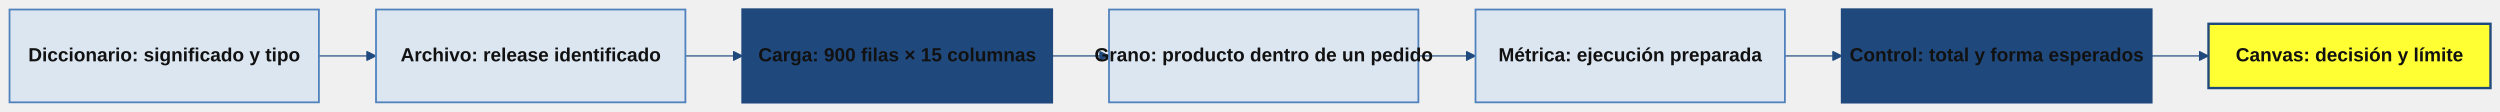
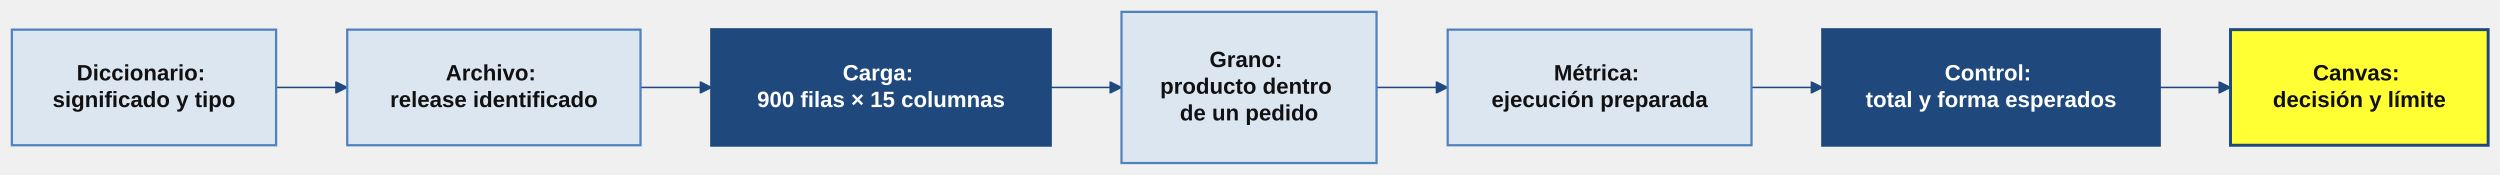
- <svg xmlns="http://www.w3.org/2000/svg" id="diagram-u01-laboratorio-recorrido" width="100%" class="flowchart" style="max-width: 2100.969px;" viewBox="0 0 2100.969 94" role="graphics-document document" aria-roledescription="flowchart-v2">
-   <style>#diagram-u01-laboratorio-recorrido{font-family:Arial,sans-serif;font-size:16px;fill:#111111;}@keyframes edge-animation-frame{from{stroke-dashoffset:0;}}@keyframes dash{to{stroke-dashoffset:0;}}#diagram-u01-laboratorio-recorrido .edge-animation-slow{stroke-dasharray:9,5!important;stroke-dashoffset:900;animation:dash 50s linear infinite;stroke-linecap:round;}#diagram-u01-laboratorio-recorrido .edge-animation-fast{stroke-dasharray:9,5!important;stroke-dashoffset:900;animation:dash 20s linear infinite;stroke-linecap:round;}#diagram-u01-laboratorio-recorrido .error-icon{fill:#FFFF33;}#diagram-u01-laboratorio-recorrido .error-text{fill:#0000cc;stroke:#0000cc;}#diagram-u01-laboratorio-recorrido .edge-thickness-normal{stroke-width:1px;}#diagram-u01-laboratorio-recorrido .edge-thickness-thick{stroke-width:3.5px;}#diagram-u01-laboratorio-recorrido .edge-pattern-solid{stroke-dasharray:0;}#diagram-u01-laboratorio-recorrido .edge-thickness-invisible{stroke-width:0;fill:none;}#diagram-u01-laboratorio-recorrido .edge-pattern-dashed{stroke-dasharray:3;}#diagram-u01-laboratorio-recorrido .edge-pattern-dotted{stroke-dasharray:2;}#diagram-u01-laboratorio-recorrido .marker{fill:#1F497D;stroke:#1F497D;}#diagram-u01-laboratorio-recorrido .marker.cross{stroke:#1F497D;}#diagram-u01-laboratorio-recorrido svg{font-family:Arial,sans-serif;font-size:16px;}#diagram-u01-laboratorio-recorrido p{margin:0;}#diagram-u01-laboratorio-recorrido .label{font-family:Arial,sans-serif;color:#111111;}#diagram-u01-laboratorio-recorrido .cluster-label text{fill:#0000cc;}#diagram-u01-laboratorio-recorrido .cluster-label span{color:#0000cc;}#diagram-u01-laboratorio-recorrido .cluster-label span p{background-color:transparent;}#diagram-u01-laboratorio-recorrido .label text,#diagram-u01-laboratorio-recorrido span{fill:#111111;color:#111111;}#diagram-u01-laboratorio-recorrido .node rect,#diagram-u01-laboratorio-recorrido .node circle,#diagram-u01-laboratorio-recorrido .node ellipse,#diagram-u01-laboratorio-recorrido .node polygon,#diagram-u01-laboratorio-recorrido .node path{fill:#DCE6F1;stroke:#1F497D;stroke-width:1px;}#diagram-u01-laboratorio-recorrido .rough-node .label text,#diagram-u01-laboratorio-recorrido .node .label text,#diagram-u01-laboratorio-recorrido .image-shape .label,#diagram-u01-laboratorio-recorrido .icon-shape .label{text-anchor:middle;}#diagram-u01-laboratorio-recorrido .node .katex path{fill:#000;stroke:#000;stroke-width:1px;}#diagram-u01-laboratorio-recorrido .rough-node .label,#diagram-u01-laboratorio-recorrido .node .label,#diagram-u01-laboratorio-recorrido .image-shape .label,#diagram-u01-laboratorio-recorrido .icon-shape .label{text-align:center;}#diagram-u01-laboratorio-recorrido .node.clickable{cursor:pointer;}#diagram-u01-laboratorio-recorrido .root .anchor path{fill:#1F497D!important;stroke-width:0;stroke:#1F497D;}#diagram-u01-laboratorio-recorrido .arrowheadPath{fill:#0b0b0b;}#diagram-u01-laboratorio-recorrido .edgePath .path{stroke:#1F497D;stroke-width:1px;}#diagram-u01-laboratorio-recorrido .flowchart-link{stroke:#1F497D;fill:none;}#diagram-u01-laboratorio-recorrido .edgeLabel{background-color:#F2F2F2;text-align:center;}#diagram-u01-laboratorio-recorrido .edgeLabel p{background-color:#F2F2F2;}#diagram-u01-laboratorio-recorrido .edgeLabel rect{opacity:0.5;background-color:#F2F2F2;fill:#F2F2F2;}#diagram-u01-laboratorio-recorrido .labelBkg{background-color:rgba(242, 242, 242, 0.5);}#diagram-u01-laboratorio-recorrido .cluster rect{fill:#F2F2F2;stroke:#1F497D;stroke-width:1px;}#diagram-u01-laboratorio-recorrido .cluster text{fill:#0000cc;}#diagram-u01-laboratorio-recorrido .cluster span{color:#0000cc;}#diagram-u01-laboratorio-recorrido div.mermaidTooltip{position:absolute;text-align:center;max-width:200px;padding:2px;font-family:Arial,sans-serif;font-size:12px;background:#FFFF33;border:1px solid hsl(60, 60%, 50%);border-radius:2px;pointer-events:none;z-index:100;}#diagram-u01-laboratorio-recorrido .flowchartTitleText{text-anchor:middle;font-size:18px;fill:#111111;}#diagram-u01-laboratorio-recorrido rect.text{fill:none;stroke-width:0;}#diagram-u01-laboratorio-recorrido .icon-shape,#diagram-u01-laboratorio-recorrido .image-shape{background-color:#F2F2F2;text-align:center;}#diagram-u01-laboratorio-recorrido .icon-shape p,#diagram-u01-laboratorio-recorrido .image-shape p{background-color:#F2F2F2;padding:2px;}#diagram-u01-laboratorio-recorrido .icon-shape .label rect,#diagram-u01-laboratorio-recorrido .image-shape .label rect{opacity:0.5;background-color:#F2F2F2;fill:#F2F2F2;}#diagram-u01-laboratorio-recorrido .label-icon{display:inline-block;height:1em;overflow:visible;vertical-align:-0.125em;}#diagram-u01-laboratorio-recorrido .node .label-icon path{fill:currentColor;stroke:revert;stroke-width:revert;}#diagram-u01-laboratorio-recorrido .node .neo-node{stroke:#1F497D;}#diagram-u01-laboratorio-recorrido [data-look="neo"].node rect,#diagram-u01-laboratorio-recorrido [data-look="neo"].cluster rect,#diagram-u01-laboratorio-recorrido [data-look="neo"].node polygon{stroke:url(#diagram-u01-laboratorio-recorrido-gradient);filter:drop-shadow( 1px 2px 2px rgba(185,185,185,1));}#diagram-u01-laboratorio-recorrido [data-look="neo"].swimlane.cluster rect{filter:none;}#diagram-u01-laboratorio-recorrido [data-look="neo"].node path{stroke:url(#diagram-u01-laboratorio-recorrido-gradient);stroke-width:1px;}#diagram-u01-laboratorio-recorrido [data-look="neo"].node .outer-path{filter:drop-shadow( 1px 2px 2px rgba(185,185,185,1));}#diagram-u01-laboratorio-recorrido [data-look="neo"].node .neo-line path{stroke:#1F497D;filter:none;}#diagram-u01-laboratorio-recorrido [data-look="neo"].node circle{stroke:url(#diagram-u01-laboratorio-recorrido-gradient);filter:drop-shadow( 1px 2px 2px rgba(185,185,185,1));}#diagram-u01-laboratorio-recorrido [data-look="neo"].node circle .state-start{fill:#000000;}#diagram-u01-laboratorio-recorrido [data-look="neo"].icon-shape .icon{fill:url(#diagram-u01-laboratorio-recorrido-gradient);filter:drop-shadow( 1px 2px 2px rgba(185,185,185,1));}#diagram-u01-laboratorio-recorrido [data-look="neo"].icon-shape .icon-neo path{stroke:url(#diagram-u01-laboratorio-recorrido-gradient);filter:drop-shadow( 1px 2px 2px rgba(185,185,185,1));}#diagram-u01-laboratorio-recorrido :root{--mermaid-font-family:"trebuchet ms",verdana,arial,sans-serif;}#diagram-u01-laboratorio-recorrido .primary rect{fill:rgb(31, 73, 125)!important;color:rgb(255, 255, 255)!important;stroke:rgb(31, 73, 125)!important;stroke-width:2px!important;}#diagram-u01-laboratorio-recorrido .primary polygon{fill:rgb(31, 73, 125)!important;color:rgb(255, 255, 255)!important;stroke:rgb(31, 73, 125)!important;stroke-width:2px!important;}#diagram-u01-laboratorio-recorrido .primary ellipse{fill:rgb(31, 73, 125)!important;color:rgb(255, 255, 255)!important;stroke:rgb(31, 73, 125)!important;stroke-width:2px!important;}#diagram-u01-laboratorio-recorrido .primary circle{fill:rgb(31, 73, 125)!important;color:rgb(255, 255, 255)!important;stroke:rgb(31, 73, 125)!important;stroke-width:2px!important;}#diagram-u01-laboratorio-recorrido .primary path{fill:rgb(31, 73, 125)!important;color:rgb(255, 255, 255)!important;stroke:rgb(31, 73, 125)!important;stroke-width:2px!important;}#diagram-u01-laboratorio-recorrido .primary tspan{fill:rgb(255, 255, 255)!important;}#diagram-u01-laboratorio-recorrido .accent rect{fill:rgb(255, 255, 51)!important;color:rgb(17, 17, 17)!important;stroke:rgb(31, 73, 125)!important;stroke-width:2px!important;}#diagram-u01-laboratorio-recorrido .accent polygon{fill:rgb(255, 255, 51)!important;color:rgb(17, 17, 17)!important;stroke:rgb(31, 73, 125)!important;stroke-width:2px!important;}#diagram-u01-laboratorio-recorrido .accent ellipse{fill:rgb(255, 255, 51)!important;color:rgb(17, 17, 17)!important;stroke:rgb(31, 73, 125)!important;stroke-width:2px!important;}#diagram-u01-laboratorio-recorrido .accent circle{fill:rgb(255, 255, 51)!important;color:rgb(17, 17, 17)!important;stroke:rgb(31, 73, 125)!important;stroke-width:2px!important;}#diagram-u01-laboratorio-recorrido .accent path{fill:rgb(255, 255, 51)!important;color:rgb(17, 17, 17)!important;stroke:rgb(31, 73, 125)!important;stroke-width:2px!important;}#diagram-u01-laboratorio-recorrido .accent tspan{fill:rgb(17, 17, 17)!important;}#diagram-u01-laboratorio-recorrido .pale rect{fill:rgb(220, 230, 241)!important;color:rgb(17, 17, 17)!important;stroke:rgb(79, 129, 189)!important;stroke-width:1.5px!important;}#diagram-u01-laboratorio-recorrido .pale polygon{fill:rgb(220, 230, 241)!important;color:rgb(17, 17, 17)!important;stroke:rgb(79, 129, 189)!important;stroke-width:1.5px!important;}#diagram-u01-laboratorio-recorrido .pale ellipse{fill:rgb(220, 230, 241)!important;color:rgb(17, 17, 17)!important;stroke:rgb(79, 129, 189)!important;stroke-width:1.5px!important;}#diagram-u01-laboratorio-recorrido .pale circle{fill:rgb(220, 230, 241)!important;color:rgb(17, 17, 17)!important;stroke:rgb(79, 129, 189)!important;stroke-width:1.5px!important;}#diagram-u01-laboratorio-recorrido .pale path{fill:rgb(220, 230, 241)!important;color:rgb(17, 17, 17)!important;stroke:rgb(79, 129, 189)!important;stroke-width:1.5px!important;}#diagram-u01-laboratorio-recorrido .pale tspan{fill:rgb(17, 17, 17)!important;}.svg-node-label{font-family:Arial,sans-serif;font-size:16px;font-weight:600;}</style>
+ <svg xmlns="http://www.w3.org/2000/svg" id="diagram-u01-laboratorio-recorrido" width="100%" class="flowchart" style="max-width: 1686.828px;" viewBox="0 0 1686.828 118" role="graphics-document document" aria-roledescription="flowchart-v2">
+   <style>#diagram-u01-laboratorio-recorrido{font-family:Arial,sans-serif;font-size:16px;fill:#111111;}@keyframes edge-animation-frame{from{stroke-dashoffset:0;}}@keyframes dash{to{stroke-dashoffset:0;}}#diagram-u01-laboratorio-recorrido .edge-animation-slow{stroke-dasharray:9,5!important;stroke-dashoffset:900;animation:dash 50s linear infinite;stroke-linecap:round;}#diagram-u01-laboratorio-recorrido .edge-animation-fast{stroke-dasharray:9,5!important;stroke-dashoffset:900;animation:dash 20s linear infinite;stroke-linecap:round;}#diagram-u01-laboratorio-recorrido .error-icon{fill:#FFFF33;}#diagram-u01-laboratorio-recorrido .error-text{fill:#0000cc;stroke:#0000cc;}#diagram-u01-laboratorio-recorrido .edge-thickness-normal{stroke-width:1px;}#diagram-u01-laboratorio-recorrido .edge-thickness-thick{stroke-width:3.5px;}#diagram-u01-laboratorio-recorrido .edge-pattern-solid{stroke-dasharray:0;}#diagram-u01-laboratorio-recorrido .edge-thickness-invisible{stroke-width:0;fill:none;}#diagram-u01-laboratorio-recorrido .edge-pattern-dashed{stroke-dasharray:3;}#diagram-u01-laboratorio-recorrido .edge-pattern-dotted{stroke-dasharray:2;}#diagram-u01-laboratorio-recorrido .marker{fill:#1F497D;stroke:#1F497D;}#diagram-u01-laboratorio-recorrido .marker.cross{stroke:#1F497D;}#diagram-u01-laboratorio-recorrido svg{font-family:Arial,sans-serif;font-size:16px;}#diagram-u01-laboratorio-recorrido p{margin:0;}#diagram-u01-laboratorio-recorrido .label{font-family:Arial,sans-serif;color:#111111;}#diagram-u01-laboratorio-recorrido .cluster-label text{fill:#0000cc;}#diagram-u01-laboratorio-recorrido .cluster-label span{color:#0000cc;}#diagram-u01-laboratorio-recorrido .cluster-label span p{background-color:transparent;}#diagram-u01-laboratorio-recorrido .label text,#diagram-u01-laboratorio-recorrido span{fill:#111111;color:#111111;}#diagram-u01-laboratorio-recorrido .node rect,#diagram-u01-laboratorio-recorrido .node circle,#diagram-u01-laboratorio-recorrido .node ellipse,#diagram-u01-laboratorio-recorrido .node polygon,#diagram-u01-laboratorio-recorrido .node path{fill:#DCE6F1;stroke:#1F497D;stroke-width:1px;}#diagram-u01-laboratorio-recorrido .rough-node .label text,#diagram-u01-laboratorio-recorrido .node .label text,#diagram-u01-laboratorio-recorrido .image-shape .label,#diagram-u01-laboratorio-recorrido .icon-shape .label{text-anchor:middle;}#diagram-u01-laboratorio-recorrido .node .katex path{fill:#000;stroke:#000;stroke-width:1px;}#diagram-u01-laboratorio-recorrido .rough-node .label,#diagram-u01-laboratorio-recorrido .node .label,#diagram-u01-laboratorio-recorrido .image-shape .label,#diagram-u01-laboratorio-recorrido .icon-shape .label{text-align:center;}#diagram-u01-laboratorio-recorrido .node.clickable{cursor:pointer;}#diagram-u01-laboratorio-recorrido .root .anchor path{fill:#1F497D!important;stroke-width:0;stroke:#1F497D;}#diagram-u01-laboratorio-recorrido .arrowheadPath{fill:#0b0b0b;}#diagram-u01-laboratorio-recorrido .edgePath .path{stroke:#1F497D;stroke-width:1px;}#diagram-u01-laboratorio-recorrido .flowchart-link{stroke:#1F497D;fill:none;}#diagram-u01-laboratorio-recorrido .edgeLabel{background-color:#F2F2F2;text-align:center;}#diagram-u01-laboratorio-recorrido .edgeLabel p{background-color:#F2F2F2;}#diagram-u01-laboratorio-recorrido .edgeLabel rect{opacity:0.5;background-color:#F2F2F2;fill:#F2F2F2;}#diagram-u01-laboratorio-recorrido .labelBkg{background-color:rgba(242, 242, 242, 0.5);}#diagram-u01-laboratorio-recorrido .cluster rect{fill:#F2F2F2;stroke:#1F497D;stroke-width:1px;}#diagram-u01-laboratorio-recorrido .cluster text{fill:#0000cc;}#diagram-u01-laboratorio-recorrido .cluster span{color:#0000cc;}#diagram-u01-laboratorio-recorrido .node .collapsed-indicator{fill:#1F497D;stroke:none;opacity:0.6;}#diagram-u01-laboratorio-recorrido .node .collapsed-separator{stroke:#1F497D;stroke-width:0.75px;}#diagram-u01-laboratorio-recorrido div.mermaidTooltip{position:absolute;text-align:center;max-width:200px;padding:2px;font-family:Arial,sans-serif;font-size:12px;background:#FFFF33;border:1px solid hsl(60, 60%, 50%);border-radius:2px;pointer-events:none;z-index:100;}#diagram-u01-laboratorio-recorrido .flowchartTitleText{text-anchor:middle;font-size:18px;fill:#111111;}#diagram-u01-laboratorio-recorrido rect.text{fill:none;stroke-width:0;}#diagram-u01-laboratorio-recorrido .icon-shape,#diagram-u01-laboratorio-recorrido .image-shape{background-color:#F2F2F2;text-align:center;}#diagram-u01-laboratorio-recorrido .icon-shape p,#diagram-u01-laboratorio-recorrido .image-shape p{background-color:#F2F2F2;padding:2px;}#diagram-u01-laboratorio-recorrido .icon-shape .label rect,#diagram-u01-laboratorio-recorrido .image-shape .label rect{opacity:0.5;background-color:#F2F2F2;fill:#F2F2F2;}#diagram-u01-laboratorio-recorrido .label-icon{display:inline-block;height:1em;overflow:visible;vertical-align:-0.125em;}#diagram-u01-laboratorio-recorrido .node .label-icon path{fill:currentColor;stroke:revert;stroke-width:revert;}#diagram-u01-laboratorio-recorrido .node .neo-node{stroke:#1F497D;}#diagram-u01-laboratorio-recorrido [data-look="neo"].node rect,#diagram-u01-laboratorio-recorrido [data-look="neo"].cluster rect,#diagram-u01-laboratorio-recorrido [data-look="neo"].node polygon{stroke:url(#diagram-u01-laboratorio-recorrido-gradient);filter:drop-shadow( 1px 2px 2px rgba(185,185,185,1));}#diagram-u01-laboratorio-recorrido [data-look="neo"].swimlane.cluster rect{filter:none;}#diagram-u01-laboratorio-recorrido [data-look="neo"].node path{stroke:url(#diagram-u01-laboratorio-recorrido-gradient);stroke-width:1px;}#diagram-u01-laboratorio-recorrido [data-look="neo"].node .outer-path{filter:drop-shadow( 1px 2px 2px rgba(185,185,185,1));}#diagram-u01-laboratorio-recorrido [data-look="neo"].node .neo-line path{stroke:#1F497D;filter:none;}#diagram-u01-laboratorio-recorrido [data-look="neo"].node circle{stroke:url(#diagram-u01-laboratorio-recorrido-gradient);filter:drop-shadow( 1px 2px 2px rgba(185,185,185,1));}#diagram-u01-laboratorio-recorrido [data-look="neo"].node circle .state-start{fill:#000000;}#diagram-u01-laboratorio-recorrido [data-look="neo"].icon-shape .icon{fill:url(#diagram-u01-laboratorio-recorrido-gradient);filter:drop-shadow( 1px 2px 2px rgba(185,185,185,1));}#diagram-u01-laboratorio-recorrido [data-look="neo"].icon-shape .icon-neo path{stroke:url(#diagram-u01-laboratorio-recorrido-gradient);filter:drop-shadow( 1px 2px 2px rgba(185,185,185,1));}#diagram-u01-laboratorio-recorrido :root{--mermaid-font-family:"trebuchet ms",verdana,arial,sans-serif;}#diagram-u01-laboratorio-recorrido .primary rect{fill:rgb(31, 73, 125)!important;color:rgb(255, 255, 255)!important;stroke:rgb(31, 73, 125)!important;stroke-width:2px!important;}#diagram-u01-laboratorio-recorrido .primary polygon{fill:rgb(31, 73, 125)!important;color:rgb(255, 255, 255)!important;stroke:rgb(31, 73, 125)!important;stroke-width:2px!important;}#diagram-u01-laboratorio-recorrido .primary ellipse{fill:rgb(31, 73, 125)!important;color:rgb(255, 255, 255)!important;stroke:rgb(31, 73, 125)!important;stroke-width:2px!important;}#diagram-u01-laboratorio-recorrido .primary circle{fill:rgb(31, 73, 125)!important;color:rgb(255, 255, 255)!important;stroke:rgb(31, 73, 125)!important;stroke-width:2px!important;}#diagram-u01-laboratorio-recorrido .primary path{fill:rgb(31, 73, 125)!important;color:rgb(255, 255, 255)!important;stroke:rgb(31, 73, 125)!important;stroke-width:2px!important;}#diagram-u01-laboratorio-recorrido .primary tspan{fill:rgb(255, 255, 255)!important;}#diagram-u01-laboratorio-recorrido .accent rect{fill:rgb(255, 255, 51)!important;color:rgb(17, 17, 17)!important;stroke:rgb(31, 73, 125)!important;stroke-width:2px!important;}#diagram-u01-laboratorio-recorrido .accent polygon{fill:rgb(255, 255, 51)!important;color:rgb(17, 17, 17)!important;stroke:rgb(31, 73, 125)!important;stroke-width:2px!important;}#diagram-u01-laboratorio-recorrido .accent ellipse{fill:rgb(255, 255, 51)!important;color:rgb(17, 17, 17)!important;stroke:rgb(31, 73, 125)!important;stroke-width:2px!important;}#diagram-u01-laboratorio-recorrido .accent circle{fill:rgb(255, 255, 51)!important;color:rgb(17, 17, 17)!important;stroke:rgb(31, 73, 125)!important;stroke-width:2px!important;}#diagram-u01-laboratorio-recorrido .accent path{fill:rgb(255, 255, 51)!important;color:rgb(17, 17, 17)!important;stroke:rgb(31, 73, 125)!important;stroke-width:2px!important;}#diagram-u01-laboratorio-recorrido .accent tspan{fill:rgb(17, 17, 17)!important;}#diagram-u01-laboratorio-recorrido .pale rect{fill:rgb(220, 230, 241)!important;color:rgb(17, 17, 17)!important;stroke:rgb(79, 129, 189)!important;stroke-width:1.5px!important;}#diagram-u01-laboratorio-recorrido .pale polygon{fill:rgb(220, 230, 241)!important;color:rgb(17, 17, 17)!important;stroke:rgb(79, 129, 189)!important;stroke-width:1.5px!important;}#diagram-u01-laboratorio-recorrido .pale ellipse{fill:rgb(220, 230, 241)!important;color:rgb(17, 17, 17)!important;stroke:rgb(79, 129, 189)!important;stroke-width:1.5px!important;}#diagram-u01-laboratorio-recorrido .pale circle{fill:rgb(220, 230, 241)!important;color:rgb(17, 17, 17)!important;stroke:rgb(79, 129, 189)!important;stroke-width:1.5px!important;}#diagram-u01-laboratorio-recorrido .pale path{fill:rgb(220, 230, 241)!important;color:rgb(17, 17, 17)!important;stroke:rgb(79, 129, 189)!important;stroke-width:1.5px!important;}#diagram-u01-laboratorio-recorrido .pale tspan{fill:rgb(17, 17, 17)!important;}.svg-node-label{font-family:Arial,sans-serif;font-size:15px;font-weight:700;}</style>
  <g>
    <marker id="diagram-u01-laboratorio-recorrido_flowchart-v2-pointEnd" class="marker flowchart-v2" viewBox="0 0 10 10" refX="5" refY="5" markerUnits="userSpaceOnUse" markerWidth="8" markerHeight="8" orient="auto">
      <path d="M 0 0 L 10 5 L 0 10 z" class="arrowMarkerPath" style="stroke-width: 1; stroke-dasharray: 1, 0;" />
    </marker>
    <marker id="diagram-u01-laboratorio-recorrido_flowchart-v2-pointStart" class="marker flowchart-v2" viewBox="0 0 10 10" refX="4.5" refY="5" markerUnits="userSpaceOnUse" markerWidth="8" markerHeight="8" orient="auto">
      <path d="M 0 5 L 10 10 L 10 0 z" class="arrowMarkerPath" style="stroke-width: 1; stroke-dasharray: 1, 0;" />
    </marker>
    <marker id="diagram-u01-laboratorio-recorrido_flowchart-v2-pointEnd-margin" class="marker flowchart-v2" viewBox="0 0 11.5 14" refX="11.5" refY="7" markerUnits="userSpaceOnUse" markerWidth="10.5" markerHeight="14" orient="auto">
      <path d="M 0 0 L 11.5 7 L 0 14 z" class="arrowMarkerPath" style="stroke-width: 0; stroke-dasharray: 1, 0;" />
    </marker>
    <marker id="diagram-u01-laboratorio-recorrido_flowchart-v2-pointStart-margin" class="marker flowchart-v2" viewBox="0 0 11.5 14" refX="1" refY="7" markerUnits="userSpaceOnUse" markerWidth="11.5" markerHeight="14" orient="auto">
      <polygon points="0,7 11.5,14 11.5,0" class="arrowMarkerPath" style="stroke-width: 0; stroke-dasharray: 1, 0;" />
    </marker>
    <marker id="diagram-u01-laboratorio-recorrido_flowchart-v2-circleEnd" class="marker flowchart-v2" viewBox="0 0 10 10" refX="11" refY="5" markerUnits="userSpaceOnUse" markerWidth="11" markerHeight="11" orient="auto">
      <circle cx="5" cy="5" r="5" class="arrowMarkerPath" style="stroke-width: 1; stroke-dasharray: 1, 0;" />
    </marker>
    <marker id="diagram-u01-laboratorio-recorrido_flowchart-v2-circleStart" class="marker flowchart-v2" viewBox="0 0 10 10" refX="-1" refY="5" markerUnits="userSpaceOnUse" markerWidth="11" markerHeight="11" orient="auto">
      <circle cx="5" cy="5" r="5" class="arrowMarkerPath" style="stroke-width: 1; stroke-dasharray: 1, 0;" />
    </marker>
    <marker id="diagram-u01-laboratorio-recorrido_flowchart-v2-circleEnd-margin" class="marker flowchart-v2" viewBox="0 0 10 10" refY="5" refX="12.25" markerUnits="userSpaceOnUse" markerWidth="14" markerHeight="14" orient="auto">
      <circle cx="5" cy="5" r="5" class="arrowMarkerPath" style="stroke-width: 0; stroke-dasharray: 1, 0;" />
    </marker>
    <marker id="diagram-u01-laboratorio-recorrido_flowchart-v2-circleStart-margin" class="marker flowchart-v2" viewBox="0 0 10 10" refX="-2" refY="5" markerUnits="userSpaceOnUse" markerWidth="14" markerHeight="14" orient="auto">
      <circle cx="5" cy="5" r="5" class="arrowMarkerPath" style="stroke-width: 0; stroke-dasharray: 1, 0;" />
    </marker>
    <marker id="diagram-u01-laboratorio-recorrido_flowchart-v2-crossEnd" class="marker cross flowchart-v2" viewBox="0 0 11 11" refX="12" refY="5.2" markerUnits="userSpaceOnUse" markerWidth="11" markerHeight="11" orient="auto">
      <path d="M 1,1 l 9,9 M 10,1 l -9,9" class="arrowMarkerPath" style="stroke-width: 2; stroke-dasharray: 1, 0;" />
    </marker>
    <marker id="diagram-u01-laboratorio-recorrido_flowchart-v2-crossStart" class="marker cross flowchart-v2" viewBox="0 0 11 11" refX="-1" refY="5.2" markerUnits="userSpaceOnUse" markerWidth="11" markerHeight="11" orient="auto">
      <path d="M 1,1 l 9,9 M 10,1 l -9,9" class="arrowMarkerPath" style="stroke-width: 2; stroke-dasharray: 1, 0;" />
    </marker>
    <marker id="diagram-u01-laboratorio-recorrido_flowchart-v2-crossEnd-margin" class="marker cross flowchart-v2" viewBox="0 0 15 15" refX="17.7" refY="7.5" markerUnits="userSpaceOnUse" markerWidth="12" markerHeight="12" orient="auto">
      <path d="M 1,1 L 14,14 M 1,14 L 14,1" class="arrowMarkerPath" style="stroke-width: 2.5;" />
    </marker>
    <marker id="diagram-u01-laboratorio-recorrido_flowchart-v2-crossStart-margin" class="marker cross flowchart-v2" viewBox="0 0 15 15" refX="-3.5" refY="7.5" markerUnits="userSpaceOnUse" markerWidth="12" markerHeight="12" orient="auto">
      <path d="M 1,1 L 14,14 M 1,14 L 14,1" class="arrowMarkerPath" style="stroke-width: 2.5; stroke-dasharray: 1, 0;" />
    </marker>
    <g class="root">
      <g class="clusters" />
      <g class="edgePaths">
-         <path d="M268,47L272,47C276,47,284,47,291.333,47C298.667,47,305.333,47,308.667,47L312,47" id="diagram-u01-laboratorio-recorrido-L_A_B_0" class="edge-thickness-normal edge-pattern-solid edge-thickness-normal edge-pattern-solid flowchart-link" style=";" data-edge="true" data-et="edge" data-id="L_A_B_0" data-points="W3sieCI6MjY4LCJ5Ijo0N30seyJ4IjoyOTIsInkiOjQ3fSx7IngiOjMxNiwieSI6NDd9XQ==" data-look="classic" marker-end="url(#diagram-u01-laboratorio-recorrido_flowchart-v2-pointEnd)" />
-         <path d="M576,47L580,47C584,47,592,47,599.333,47C606.667,47,613.333,47,616.667,47L620,47" id="diagram-u01-laboratorio-recorrido-L_B_C_0" class="edge-thickness-normal edge-pattern-solid edge-thickness-normal edge-pattern-solid flowchart-link" style=";" data-edge="true" data-et="edge" data-id="L_B_C_0" data-points="W3sieCI6NTc2LCJ5Ijo0N30seyJ4Ijo2MDAsInkiOjQ3fSx7IngiOjYyNCwieSI6NDd9XQ==" data-look="classic" marker-end="url(#diagram-u01-laboratorio-recorrido_flowchart-v2-pointEnd)" />
-         <path d="M884,47L888,47C892,47,900,47,907.333,47C914.667,47,921.333,47,924.667,47L928,47" id="diagram-u01-laboratorio-recorrido-L_C_D_0" class="edge-thickness-normal edge-pattern-solid edge-thickness-normal edge-pattern-solid flowchart-link" style=";" data-edge="true" data-et="edge" data-id="L_C_D_0" data-points="W3sieCI6ODg0LCJ5Ijo0N30seyJ4Ijo5MDgsInkiOjQ3fSx7IngiOjkzMiwieSI6NDd9XQ==" data-look="classic" marker-end="url(#diagram-u01-laboratorio-recorrido_flowchart-v2-pointEnd)" />
-         <path d="M1192,47L1196,47C1200,47,1208,47,1215.333,47C1222.667,47,1229.333,47,1232.667,47L1236,47" id="diagram-u01-laboratorio-recorrido-L_D_E_0" class="edge-thickness-normal edge-pattern-solid edge-thickness-normal edge-pattern-solid flowchart-link" style=";" data-edge="true" data-et="edge" data-id="L_D_E_0" data-points="W3sieCI6MTE5MiwieSI6NDd9LHsieCI6MTIxNiwieSI6NDd9LHsieCI6MTI0MCwieSI6NDd9XQ==" data-look="classic" marker-end="url(#diagram-u01-laboratorio-recorrido_flowchart-v2-pointEnd)" />
-         <path d="M1500,47L1504,47C1508,47,1516,47,1523.333,47C1530.667,47,1537.333,47,1540.667,47L1544,47" id="diagram-u01-laboratorio-recorrido-L_E_F_0" class="edge-thickness-normal edge-pattern-solid edge-thickness-normal edge-pattern-solid flowchart-link" style=";" data-edge="true" data-et="edge" data-id="L_E_F_0" data-points="W3sieCI6MTUwMCwieSI6NDd9LHsieCI6MTUyNCwieSI6NDd9LHsieCI6MTU0OCwieSI6NDd9XQ==" data-look="classic" marker-end="url(#diagram-u01-laboratorio-recorrido_flowchart-v2-pointEnd)" />
-         <path d="M1808,47L1812,47C1816,47,1824,47,1831.333,47C1838.667,47,1845.333,47,1848.667,47L1852,47" id="diagram-u01-laboratorio-recorrido-L_F_G_0" class="edge-thickness-normal edge-pattern-solid edge-thickness-normal edge-pattern-solid flowchart-link" style=";" data-edge="true" data-et="edge" data-id="L_F_G_0" data-points="W3sieCI6MTgwOCwieSI6NDd9LHsieCI6MTgzMiwieSI6NDd9LHsieCI6MTg1NiwieSI6NDd9XQ==" data-look="classic" marker-end="url(#diagram-u01-laboratorio-recorrido_flowchart-v2-pointEnd)" />
+         <path d="M186.297,59L190.297,59C194.297,59,202.297,59,209.63,59C216.964,59,223.63,59,226.964,59L230.297,59" id="diagram-u01-laboratorio-recorrido-L_A_B_0" class="edge-thickness-normal edge-pattern-solid edge-thickness-normal edge-pattern-solid flowchart-link" style=";" data-edge="true" data-et="edge" data-id="L_A_B_0" data-points="W3sieCI6MTg2LjI5Njg3NSwieSI6NTl9LHsieCI6MjEwLjI5Njg3NSwieSI6NTl9LHsieCI6MjM0LjI5Njg3NSwieSI6NTl9XQ==" data-look="classic" marker-end="url(#diagram-u01-laboratorio-recorrido_flowchart-v2-pointEnd)" />
+         <path d="M432.172,59L436.172,59C440.172,59,448.172,59,455.505,59C462.839,59,469.505,59,472.839,59L476.172,59" id="diagram-u01-laboratorio-recorrido-L_B_C_0" class="edge-thickness-normal edge-pattern-solid edge-thickness-normal edge-pattern-solid flowchart-link" style=";" data-edge="true" data-et="edge" data-id="L_B_C_0" data-points="W3sieCI6NDMyLjE3MTg3NSwieSI6NTl9LHsieCI6NDU2LjE3MTg3NSwieSI6NTl9LHsieCI6NDgwLjE3MTg3NSwieSI6NTl9XQ==" data-look="classic" marker-end="url(#diagram-u01-laboratorio-recorrido_flowchart-v2-pointEnd)" />
+         <path d="M708.719,59L712.719,59C716.719,59,724.719,59,732.052,59C739.385,59,746.052,59,749.385,59L752.719,59" id="diagram-u01-laboratorio-recorrido-L_C_D_0" class="edge-thickness-normal edge-pattern-solid edge-thickness-normal edge-pattern-solid flowchart-link" style=";" data-edge="true" data-et="edge" data-id="L_C_D_0" data-points="W3sieCI6NzA4LjcxODc1LCJ5Ijo1OX0seyJ4Ijo3MzIuNzE4NzUsInkiOjU5fSx7IngiOjc1Ni43MTg3NSwieSI6NTl9XQ==" data-look="classic" marker-end="url(#diagram-u01-laboratorio-recorrido_flowchart-v2-pointEnd)" />
+         <path d="M928.797,59L932.797,59C936.797,59,944.797,59,952.13,59C959.464,59,966.13,59,969.464,59L972.797,59" id="diagram-u01-laboratorio-recorrido-L_D_E_0" class="edge-thickness-normal edge-pattern-solid edge-thickness-normal edge-pattern-solid flowchart-link" style=";" data-edge="true" data-et="edge" data-id="L_D_E_0" data-points="W3sieCI6OTI4Ljc5Njg3NSwieSI6NTl9LHsieCI6OTUyLjc5Njg3NSwieSI6NTl9LHsieCI6OTc2Ljc5Njg3NSwieSI6NTl9XQ==" data-look="classic" marker-end="url(#diagram-u01-laboratorio-recorrido_flowchart-v2-pointEnd)" />
+         <path d="M1181.797,59L1185.797,59C1189.797,59,1197.797,59,1205.13,59C1212.464,59,1219.13,59,1222.464,59L1225.797,59" id="diagram-u01-laboratorio-recorrido-L_E_F_0" class="edge-thickness-normal edge-pattern-solid edge-thickness-normal edge-pattern-solid flowchart-link" style=";" data-edge="true" data-et="edge" data-id="L_E_F_0" data-points="W3sieCI6MTE4MS43OTY4NzUsInkiOjU5fSx7IngiOjEyMDUuNzk2ODc1LCJ5Ijo1OX0seyJ4IjoxMjI5Ljc5Njg3NSwieSI6NTl9XQ==" data-look="classic" marker-end="url(#diagram-u01-laboratorio-recorrido_flowchart-v2-pointEnd)" />
+         <path d="M1457,59L1461,59C1465,59,1473,59,1480.333,59C1487.667,59,1494.333,59,1497.667,59L1501,59" id="diagram-u01-laboratorio-recorrido-L_F_G_0" class="edge-thickness-normal edge-pattern-solid edge-thickness-normal edge-pattern-solid flowchart-link" style=";" data-edge="true" data-et="edge" data-id="L_F_G_0" data-points="W3sieCI6MTQ1NywieSI6NTl9LHsieCI6MTQ4MSwieSI6NTl9LHsieCI6MTUwNSwieSI6NTl9XQ==" data-look="classic" marker-end="url(#diagram-u01-laboratorio-recorrido_flowchart-v2-pointEnd)" />
      </g>
      <g class="edgeLabels">
        <g class="edgeLabel">
          <g class="label" data-id="L_A_B_0" transform="translate(0, 0)">
            <text y="-10.1" text-anchor="middle">
              <tspan class="text-outer-tspan row" x="0" y="-0.1em" dy="1.1em" text-anchor="middle" />
            </text>
          </g>
        </g>
        <g>
          <rect class="background" style="stroke: none" />
        </g>
        <g class="edgeLabel">
          <g class="label" data-id="L_B_C_0" transform="translate(0, 0)">
            <text y="-10.1" text-anchor="middle">
              <tspan class="text-outer-tspan row" x="0" y="-0.1em" dy="1.1em" text-anchor="middle" />
            </text>
          </g>
        </g>
        <g>
          <rect class="background" style="stroke: none" />
        </g>
        <g class="edgeLabel">
          <g class="label" data-id="L_C_D_0" transform="translate(0, 0)">
            <text y="-10.1" text-anchor="middle">
              <tspan class="text-outer-tspan row" x="0" y="-0.1em" dy="1.1em" text-anchor="middle" />
            </text>
          </g>
        </g>
        <g>
          <rect class="background" style="stroke: none" />
        </g>
        <g class="edgeLabel">
          <g class="label" data-id="L_D_E_0" transform="translate(0, 0)">
            <text y="-10.1" text-anchor="middle">
              <tspan class="text-outer-tspan row" x="0" y="-0.1em" dy="1.1em" text-anchor="middle" />
            </text>
          </g>
        </g>
        <g>
          <rect class="background" style="stroke: none" />
        </g>
        <g class="edgeLabel">
          <g class="label" data-id="L_E_F_0" transform="translate(0, 0)">
            <text y="-10.1" text-anchor="middle">
              <tspan class="text-outer-tspan row" x="0" y="-0.1em" dy="1.1em" text-anchor="middle" />
            </text>
          </g>
        </g>
        <g>
          <rect class="background" style="stroke: none" />
        </g>
        <g class="edgeLabel">
          <g class="label" data-id="L_F_G_0" transform="translate(0, 0)">
            <text y="-10.1" text-anchor="middle">
              <tspan class="text-outer-tspan row" x="0" y="-0.1em" dy="1.1em" text-anchor="middle" />
            </text>
          </g>
        </g>
        <g>
          <rect class="background" style="stroke: none" />
        </g>
      </g>
      <g class="nodes">
-         <g class="node default pale" id="diagram-u01-laboratorio-recorrido-flowchart-A-0" data-look="classic" transform="translate(138, 47)">
-           <rect class="basic label-container" style="fill:#DCE6F1 !important;stroke:#4F81BD !important;stroke-width:1.5px !important" x="-130" y="-39" width="260" height="78" />
-           <g class="label" style="color:#111111 !important" transform="translate(-100, -24)">
-             <rect />
-             <text class="nodeLabel svg-node-label" x="100" y="24" text-anchor="middle" dominant-baseline="middle" fill="#111111 !important">Diccionario: significado y tipo</text>
-           </g>
-         </g>
-         <g class="node default pale" id="diagram-u01-laboratorio-recorrido-flowchart-B-1" data-look="classic" transform="translate(446, 47)">
-           <rect class="basic label-container" style="fill:#DCE6F1 !important;stroke:#4F81BD !important;stroke-width:1.5px !important" x="-130" y="-39" width="260" height="78" />
-           <g class="label" style="color:#111111 !important" transform="translate(-100, -24)">
-             <rect />
-             <text class="nodeLabel svg-node-label" x="100" y="24" text-anchor="middle" dominant-baseline="middle" fill="#111111 !important">Archivo: release identificado</text>
-           </g>
-         </g>
-         <g class="node default primary" id="diagram-u01-laboratorio-recorrido-flowchart-C-3" data-look="classic" transform="translate(754, 47)">
-           <rect class="basic label-container" style="fill:#1F497D !important;stroke:#1F497D !important;stroke-width:2px !important" x="-130" y="-39" width="260" height="78" />
-           <g class="label" style="color:#FFFFFF !important" transform="translate(-100, -24)">
-             <rect />
-             <text class="nodeLabel svg-node-label" x="100" y="24" text-anchor="middle" dominant-baseline="middle" fill="#FFFFFF !important">Carga: 900 filas × 15 columnas</text>
-           </g>
-         </g>
-         <g class="node default pale" id="diagram-u01-laboratorio-recorrido-flowchart-D-5" data-look="classic" transform="translate(1062, 47)">
-           <rect class="basic label-container" style="fill:#DCE6F1 !important;stroke:#4F81BD !important;stroke-width:1.5px !important" x="-130" y="-39" width="260" height="78" />
-           <g class="label" style="color:#111111 !important" transform="translate(-100, -24)">
-             <rect />
-             <text class="nodeLabel svg-node-label" x="100" y="24" text-anchor="middle" dominant-baseline="middle" fill="#111111 !important">Grano: producto dentro de un pedido</text>
-           </g>
-         </g>
-         <g class="node default pale" id="diagram-u01-laboratorio-recorrido-flowchart-E-7" data-look="classic" transform="translate(1370, 47)">
-           <rect class="basic label-container" style="fill:#DCE6F1 !important;stroke:#4F81BD !important;stroke-width:1.5px !important" x="-130" y="-39" width="260" height="78" />
-           <g class="label" style="color:#111111 !important" transform="translate(-100, -24)">
-             <rect />
-             <text class="nodeLabel svg-node-label" x="100" y="24" text-anchor="middle" dominant-baseline="middle" fill="#111111 !important">Métrica: ejecución preparada</text>
-           </g>
-         </g>
-         <g class="node default primary" id="diagram-u01-laboratorio-recorrido-flowchart-F-9" data-look="classic" transform="translate(1678, 47)">
-           <rect class="basic label-container" style="fill:#1F497D !important;stroke:#1F497D !important;stroke-width:2px !important" x="-130" y="-39" width="260" height="78" />
-           <g class="label" style="color:#FFFFFF !important" transform="translate(-100, -24)">
-             <rect />
-             <text class="nodeLabel svg-node-label" x="100" y="24" text-anchor="middle" dominant-baseline="middle" fill="#FFFFFF !important">Control: total y forma esperados</text>
-           </g>
-         </g>
-         <g class="node default accent" id="diagram-u01-laboratorio-recorrido-flowchart-G-11" data-look="classic" transform="translate(1974.484, 47)">
-           <rect class="basic label-container" style="fill:#FFFF33 !important;stroke:#1F497D !important;stroke-width:2px !important" x="-118.484" y="-27" width="236.969" height="54" />
-           <g class="label" style="color:#111111 !important" transform="translate(-88.48438, -12)">
-             <rect />
-             <text class="nodeLabel svg-node-label" x="88.484" y="12" text-anchor="middle" dominant-baseline="middle" fill="#111111 !important">Canvas: decisión y límite</text>
+         <g class="node default pale" id="diagram-u01-laboratorio-recorrido-flowchart-A-0" data-look="classic" transform="translate(97.14844, 59)">
+           <rect class="basic label-container" style="fill:#DCE6F1 !important;stroke:#4F81BD !important;stroke-width:1.5px !important" x="-89.148" y="-39" width="178.297" height="78" />
+           <g class="label" style="color:#111111 !important" transform="translate(-59.14844, -24)">
+             <rect />
+             <text class="nodeLabel svg-node-label" x="59.148" y="24" text-anchor="middle" dominant-baseline="middle" fill="#111111" style="fill:#111111 !important">
+               <tspan x="59.148" y="15">Diccionario:</tspan>
+               <tspan x="59.148" y="33">significado y tipo</tspan>
+             </text>
+           </g>
+         </g>
+         <g class="node default pale" id="diagram-u01-laboratorio-recorrido-flowchart-B-1" data-look="classic" transform="translate(333.2344, 59)">
+           <rect class="basic label-container" style="fill:#DCE6F1 !important;stroke:#4F81BD !important;stroke-width:1.5px !important" x="-98.938" y="-39" width="197.875" height="78" />
+           <g class="label" style="color:#111111 !important" transform="translate(-68.9375, -24)">
+             <rect />
+             <text class="nodeLabel svg-node-label" x="68.938" y="24" text-anchor="middle" dominant-baseline="middle" fill="#111111" style="fill:#111111 !important">
+               <tspan x="68.938" y="15">Archivo:</tspan>
+               <tspan x="68.938" y="33">release identificado</tspan>
+             </text>
+           </g>
+         </g>
+         <g class="node default primary" id="diagram-u01-laboratorio-recorrido-flowchart-C-3" data-look="classic" transform="translate(594.4453, 59)">
+           <rect class="basic label-container" style="fill:#1F497D !important;stroke:#1F497D !important;stroke-width:2px !important" x="-114.273" y="-39" width="228.547" height="78" />
+           <g class="label" style="color:#FFFFFF !important" transform="translate(-84.27344, -24)">
+             <rect />
+             <text class="nodeLabel svg-node-label" x="84.273" y="24" text-anchor="middle" dominant-baseline="middle" fill="#FFFFFF" style="fill:#FFFFFF !important">
+               <tspan x="84.273" y="15">Carga:</tspan>
+               <tspan x="84.273" y="33">900 filas × 15 columnas</tspan>
+             </text>
+           </g>
+         </g>
+         <g class="node default pale" id="diagram-u01-laboratorio-recorrido-flowchart-D-5" data-look="classic" transform="translate(842.7578, 59)">
+           <rect class="basic label-container" style="fill:#DCE6F1 !important;stroke:#4F81BD !important;stroke-width:1.5px !important" x="-86.039" y="-51" width="172.078" height="102" />
+           <g class="label" style="color:#111111 !important" transform="translate(-56.03906, -36)">
+             <rect />
+             <text class="nodeLabel svg-node-label" x="56.039" y="36" text-anchor="middle" dominant-baseline="middle" fill="#111111" style="fill:#111111 !important">
+               <tspan x="56.039" y="18">Grano:</tspan>
+               <tspan x="56.039" y="36">producto dentro</tspan>
+               <tspan x="56.039" y="54">de un pedido</tspan>
+             </text>
+           </g>
+         </g>
+         <g class="node default pale" id="diagram-u01-laboratorio-recorrido-flowchart-E-7" data-look="classic" transform="translate(1079.297, 59)">
+           <rect class="basic label-container" style="fill:#DCE6F1 !important;stroke:#4F81BD !important;stroke-width:1.5px !important" x="-102.5" y="-39" width="205" height="78" />
+           <g class="label" style="color:#111111 !important" transform="translate(-72.5, -24)">
+             <rect />
+             <text class="nodeLabel svg-node-label" x="72.5" y="24" text-anchor="middle" dominant-baseline="middle" fill="#111111" style="fill:#111111 !important">
+               <tspan x="72.5" y="15">Métrica:</tspan>
+               <tspan x="72.5" y="33">ejecución preparada</tspan>
+             </text>
+           </g>
+         </g>
+         <g class="node default primary" id="diagram-u01-laboratorio-recorrido-flowchart-F-9" data-look="classic" transform="translate(1343.398, 59)">
+           <rect class="basic label-container" style="fill:#1F497D !important;stroke:#1F497D !important;stroke-width:2px !important" x="-113.602" y="-39" width="227.203" height="78" />
+           <g class="label" style="color:#FFFFFF !important" transform="translate(-83.60156, -24)">
+             <rect />
+             <text class="nodeLabel svg-node-label" x="83.602" y="24" text-anchor="middle" dominant-baseline="middle" fill="#FFFFFF" style="fill:#FFFFFF !important">
+               <tspan x="83.602" y="15">Control:</tspan>
+               <tspan x="83.602" y="33">total y forma esperados</tspan>
+             </text>
+           </g>
+         </g>
+         <g class="node default accent" id="diagram-u01-laboratorio-recorrido-flowchart-G-11" data-look="classic" transform="translate(1591.914, 59)">
+           <rect class="basic label-container" style="fill:#FFFF33 !important;stroke:#1F497D !important;stroke-width:2px !important" x="-86.914" y="-39" width="173.828" height="78" />
+           <g class="label" style="color:#111111 !important" transform="translate(-56.91406, -24)">
+             <rect />
+             <text class="nodeLabel svg-node-label" x="56.914" y="24" text-anchor="middle" dominant-baseline="middle" fill="#111111" style="fill:#111111 !important">
+               <tspan x="56.914" y="15">Canvas:</tspan>
+               <tspan x="56.914" y="33">decisión y límite</tspan>
+             </text>
          </g>
        </g>
      </g>
    </g>
  </g>
  <defs>
    <filter id="diagram-u01-laboratorio-recorrido-drop-shadow" height="130%" width="130%">
      <feDropShadow dx="4" dy="4" stdDeviation="0" flood-opacity="0.06" flood-color="#000000" />
    </filter>
  </defs>
  <defs>
    <filter id="diagram-u01-laboratorio-recorrido-drop-shadow-small" height="150%" width="150%">
      <feDropShadow dx="2" dy="2" stdDeviation="0" flood-opacity="0.06" flood-color="#000000" />
    </filter>
  </defs>
  <linearGradient id="diagram-u01-laboratorio-recorrido-gradient" gradientUnits="objectBoundingBox" x1="0%" y1="0%" x2="100%" y2="0%">
    <stop offset="0%" stop-color="#1F497D" stop-opacity="1" />
    <stop offset="100%" stop-color="hsl(0, 0%, 84.902%)" stop-opacity="1" />
  </linearGradient>
</svg>
